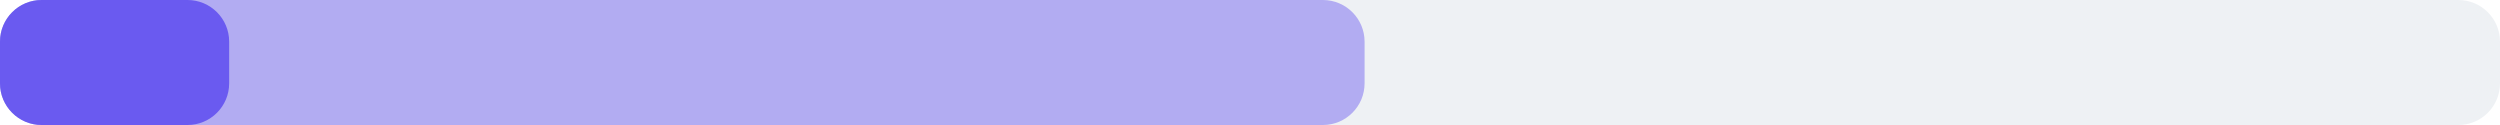
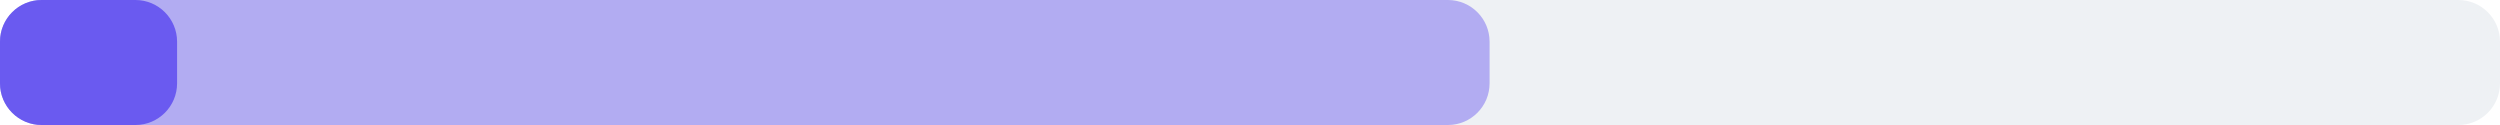
<svg xmlns="http://www.w3.org/2000/svg" width="240" height="12" viewBox="0 0 240 12">
  <rect x="0" y="0" width="240" height="12" rx="4" fill="#eef1f4" />
-   <rect x="0" y="0" width="131" height="12" rx="4" fill="#6a5af0" fill-opacity="0.45" />
-   <rect x="0" y="0" width="22" height="12" rx="4" fill="#6a5af0" />
+   <rect x="0" y="0" width="143" height="12" rx="4" fill="#6a5af0" fill-opacity="0.45" />
+   <rect x="0" y="0" width="17" height="12" rx="4" fill="#6a5af0" />
</svg>
